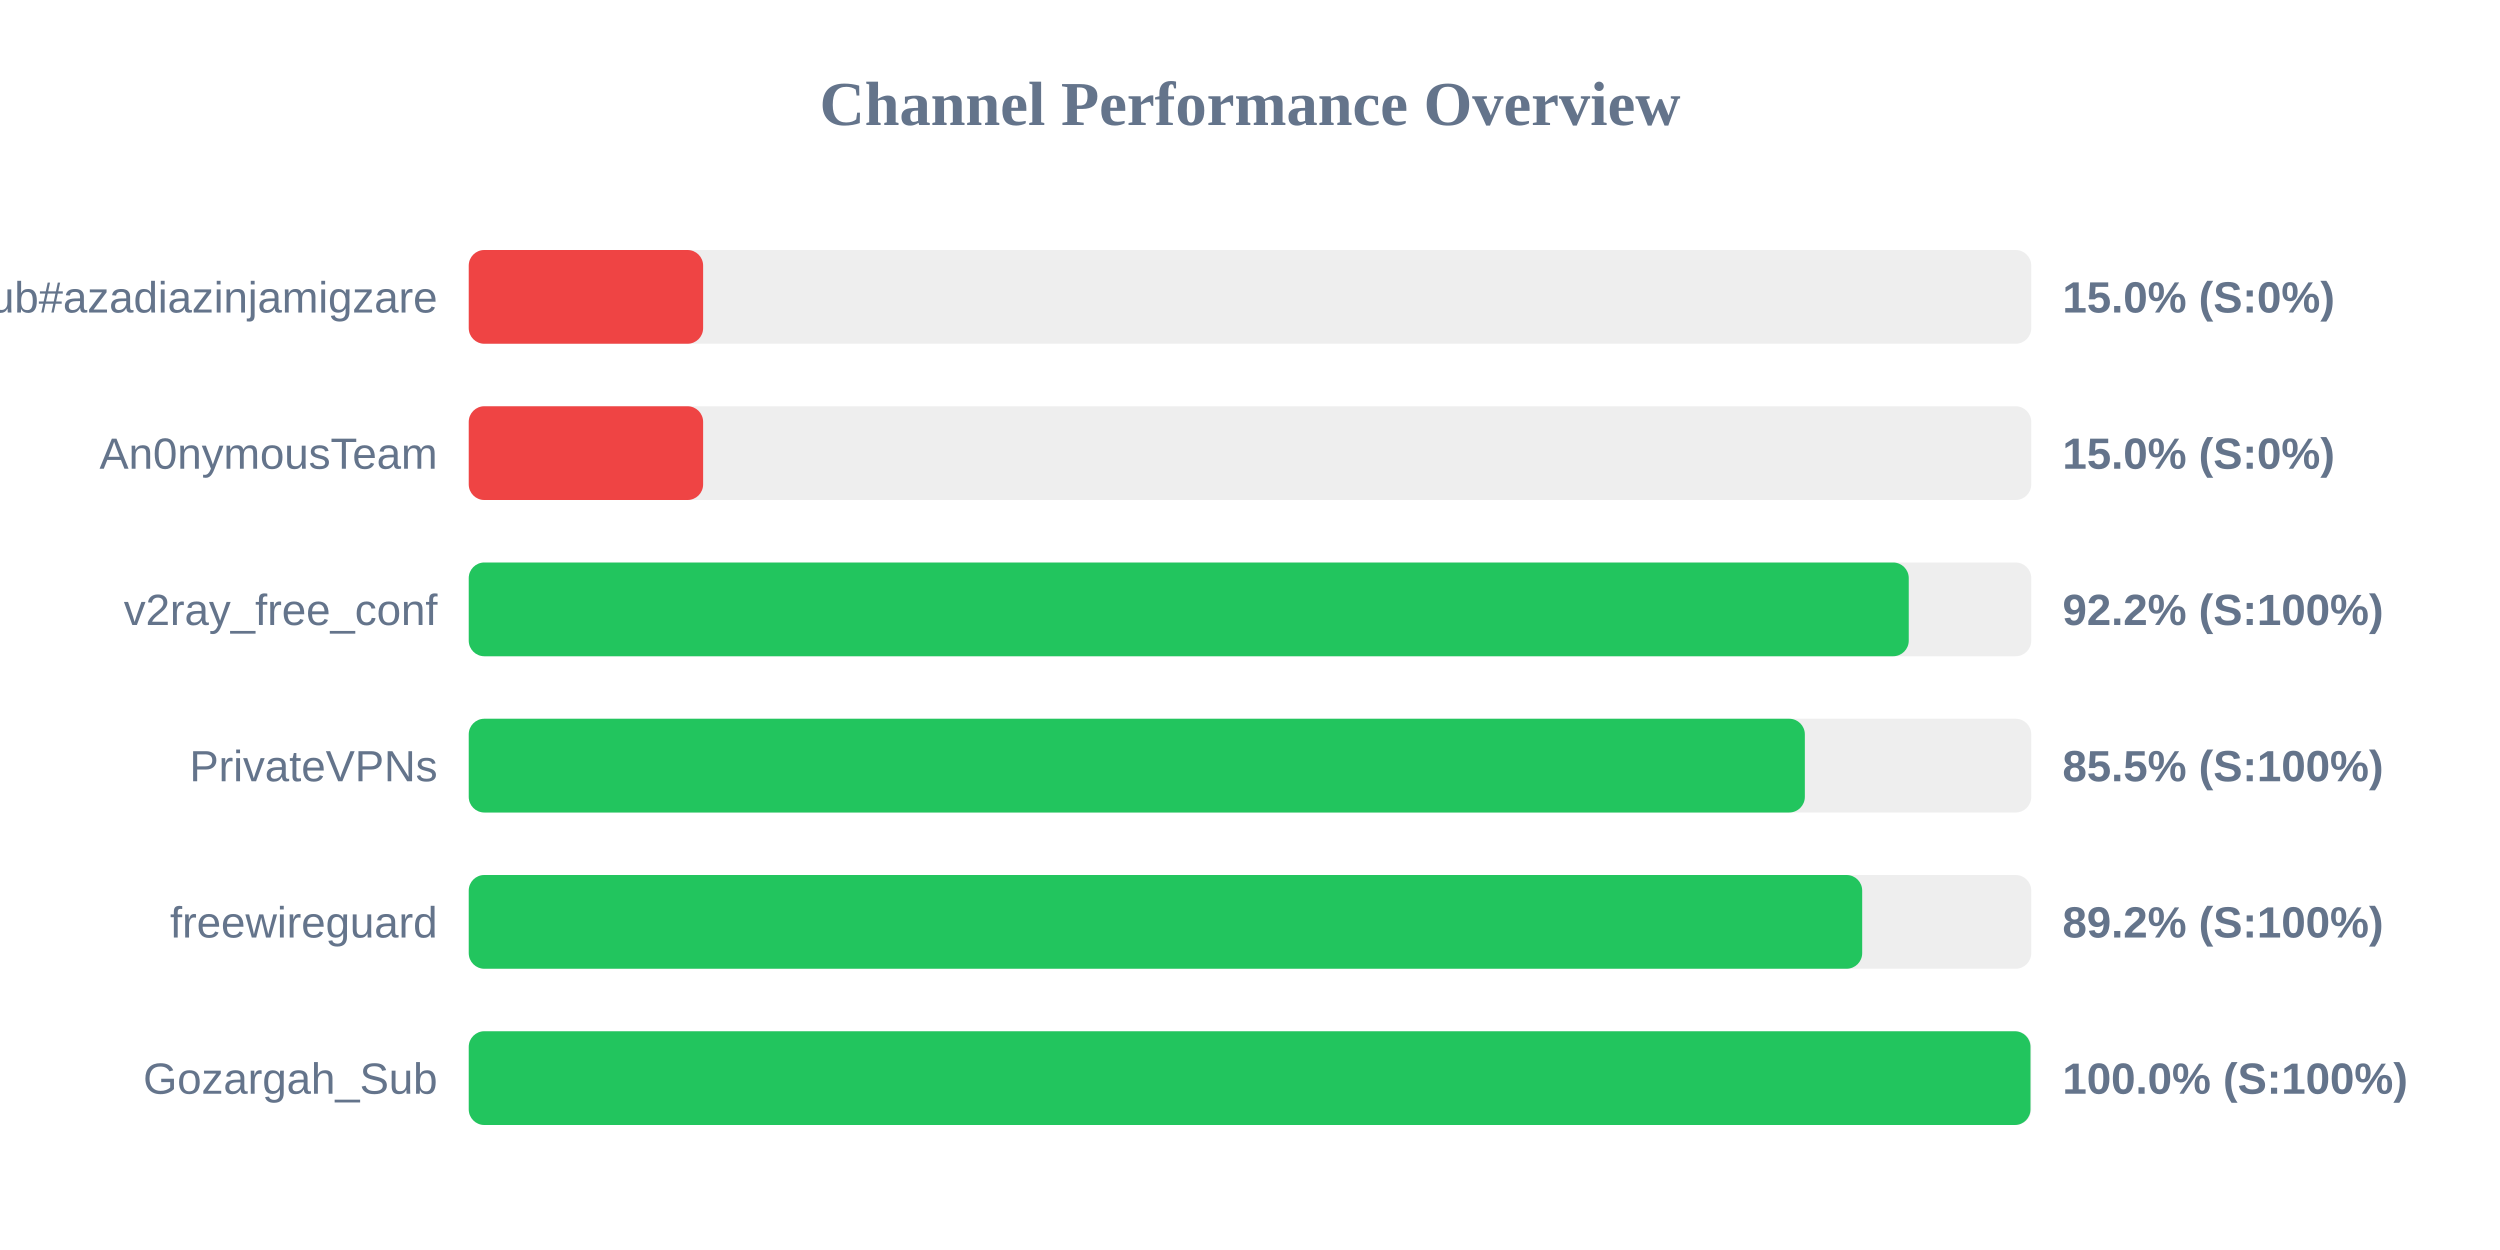
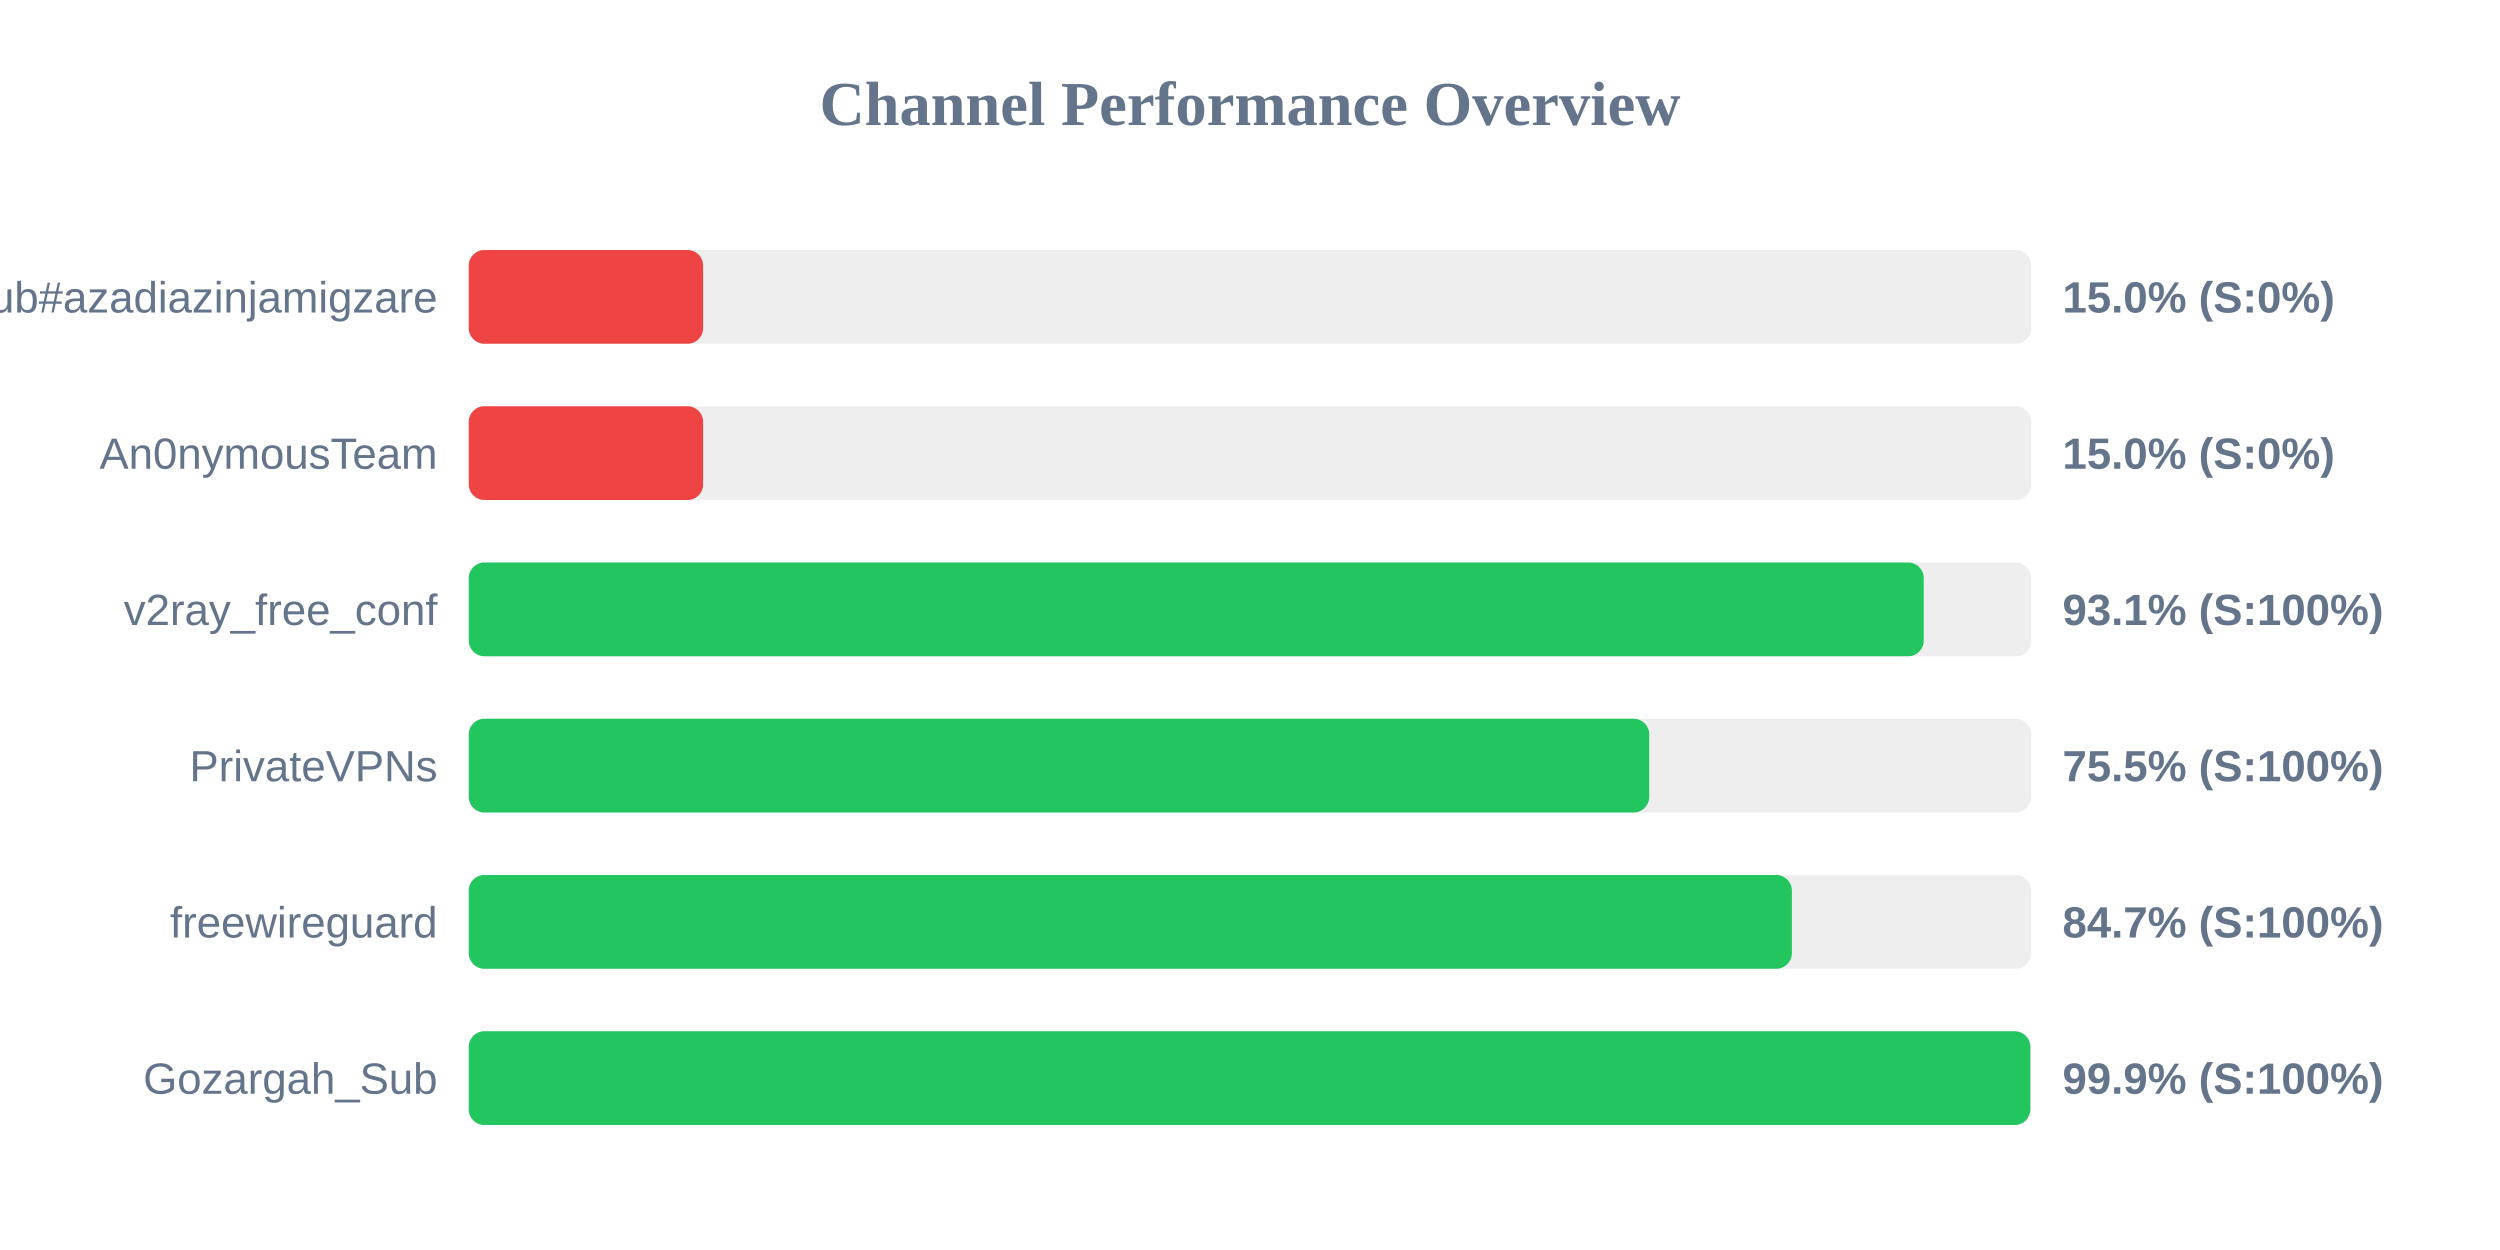
<svg xmlns="http://www.w3.org/2000/svg" width="800" height="400" version="1.1">
  <style>
        .row { font: 14px Arial; fill: #64748b; }
        .score { font: bold 14px Arial; fill: #64748b; }
    </style>
  <text x="400" y="40" text-anchor="middle" font-size="20px" font-weight="bold" fill="#64748b">Channel Performance Overview</text>
  <rect x="150" y="80" width="500" height="30" fill="#eee" rx="5" />
  <rect x="150" y="80" width="75.0" height="30" fill="#ef4444" rx="5" />
  <text x="140" y="100" text-anchor="end" class="row">Sub#azadiazinjamigzare</text>
  <text x="660" y="100" text-anchor="start" class="score">15.0% (S:0%)</text>
  <rect x="150" y="130" width="500" height="30" fill="#eee" rx="5" />
  <rect x="150" y="130" width="75.0" height="30" fill="#ef4444" rx="5" />
  <text x="140" y="150" text-anchor="end" class="row">An0nymousTeam</text>
  <text x="660" y="150" text-anchor="start" class="score">15.0% (S:0%)</text>
  <rect x="150" y="180" width="500" height="30" fill="#eee" rx="5" />
-   <rect x="150" y="180" width="460.8" height="30" fill="#22c55e" rx="5" />
+   <rect x="150" y="180" width="465.6" height="30" fill="#22c55e" rx="5" />
  <text x="140" y="200" text-anchor="end" class="row">v2ray_free_conf</text>
-   <text x="660" y="200" text-anchor="start" class="score">92.2% (S:100%)</text>
+   <text x="660" y="200" text-anchor="start" class="score">93.1% (S:100%)</text>
  <rect x="150" y="230" width="500" height="30" fill="#eee" rx="5" />
-   <rect x="150" y="230" width="427.55" height="30" fill="#22c55e" rx="5" />
+   <rect x="150" y="230" width="377.75" height="30" fill="#22c55e" rx="5" />
  <text x="140" y="250" text-anchor="end" class="row">PrivateVPNs</text>
-   <text x="660" y="250" text-anchor="start" class="score">85.5% (S:100%)</text>
+   <text x="660" y="250" text-anchor="start" class="score">75.5% (S:100%)</text>
  <rect x="150" y="280" width="500" height="30" fill="#eee" rx="5" />
-   <rect x="150" y="280" width="445.9" height="30" fill="#22c55e" rx="5" />
+   <rect x="150" y="280" width="423.4" height="30" fill="#22c55e" rx="5" />
  <text x="140" y="300" text-anchor="end" class="row">freewireguard</text>
-   <text x="660" y="300" text-anchor="start" class="score">89.2% (S:100%)</text>
+   <text x="660" y="300" text-anchor="start" class="score">84.7% (S:100%)</text>
  <rect x="150" y="330" width="500" height="30" fill="#eee" rx="5" />
-   <rect x="150" y="330" width="499.75" height="30" fill="#22c55e" rx="5" />
+   <rect x="150" y="330" width="499.7" height="30" fill="#22c55e" rx="5" />
  <text x="140" y="350" text-anchor="end" class="row">Gozargah_Sub</text>
-   <text x="660" y="350" text-anchor="start" class="score">100.0% (S:100%)</text>
+   <text x="660" y="350" text-anchor="start" class="score">99.9% (S:100%)</text>
</svg>
